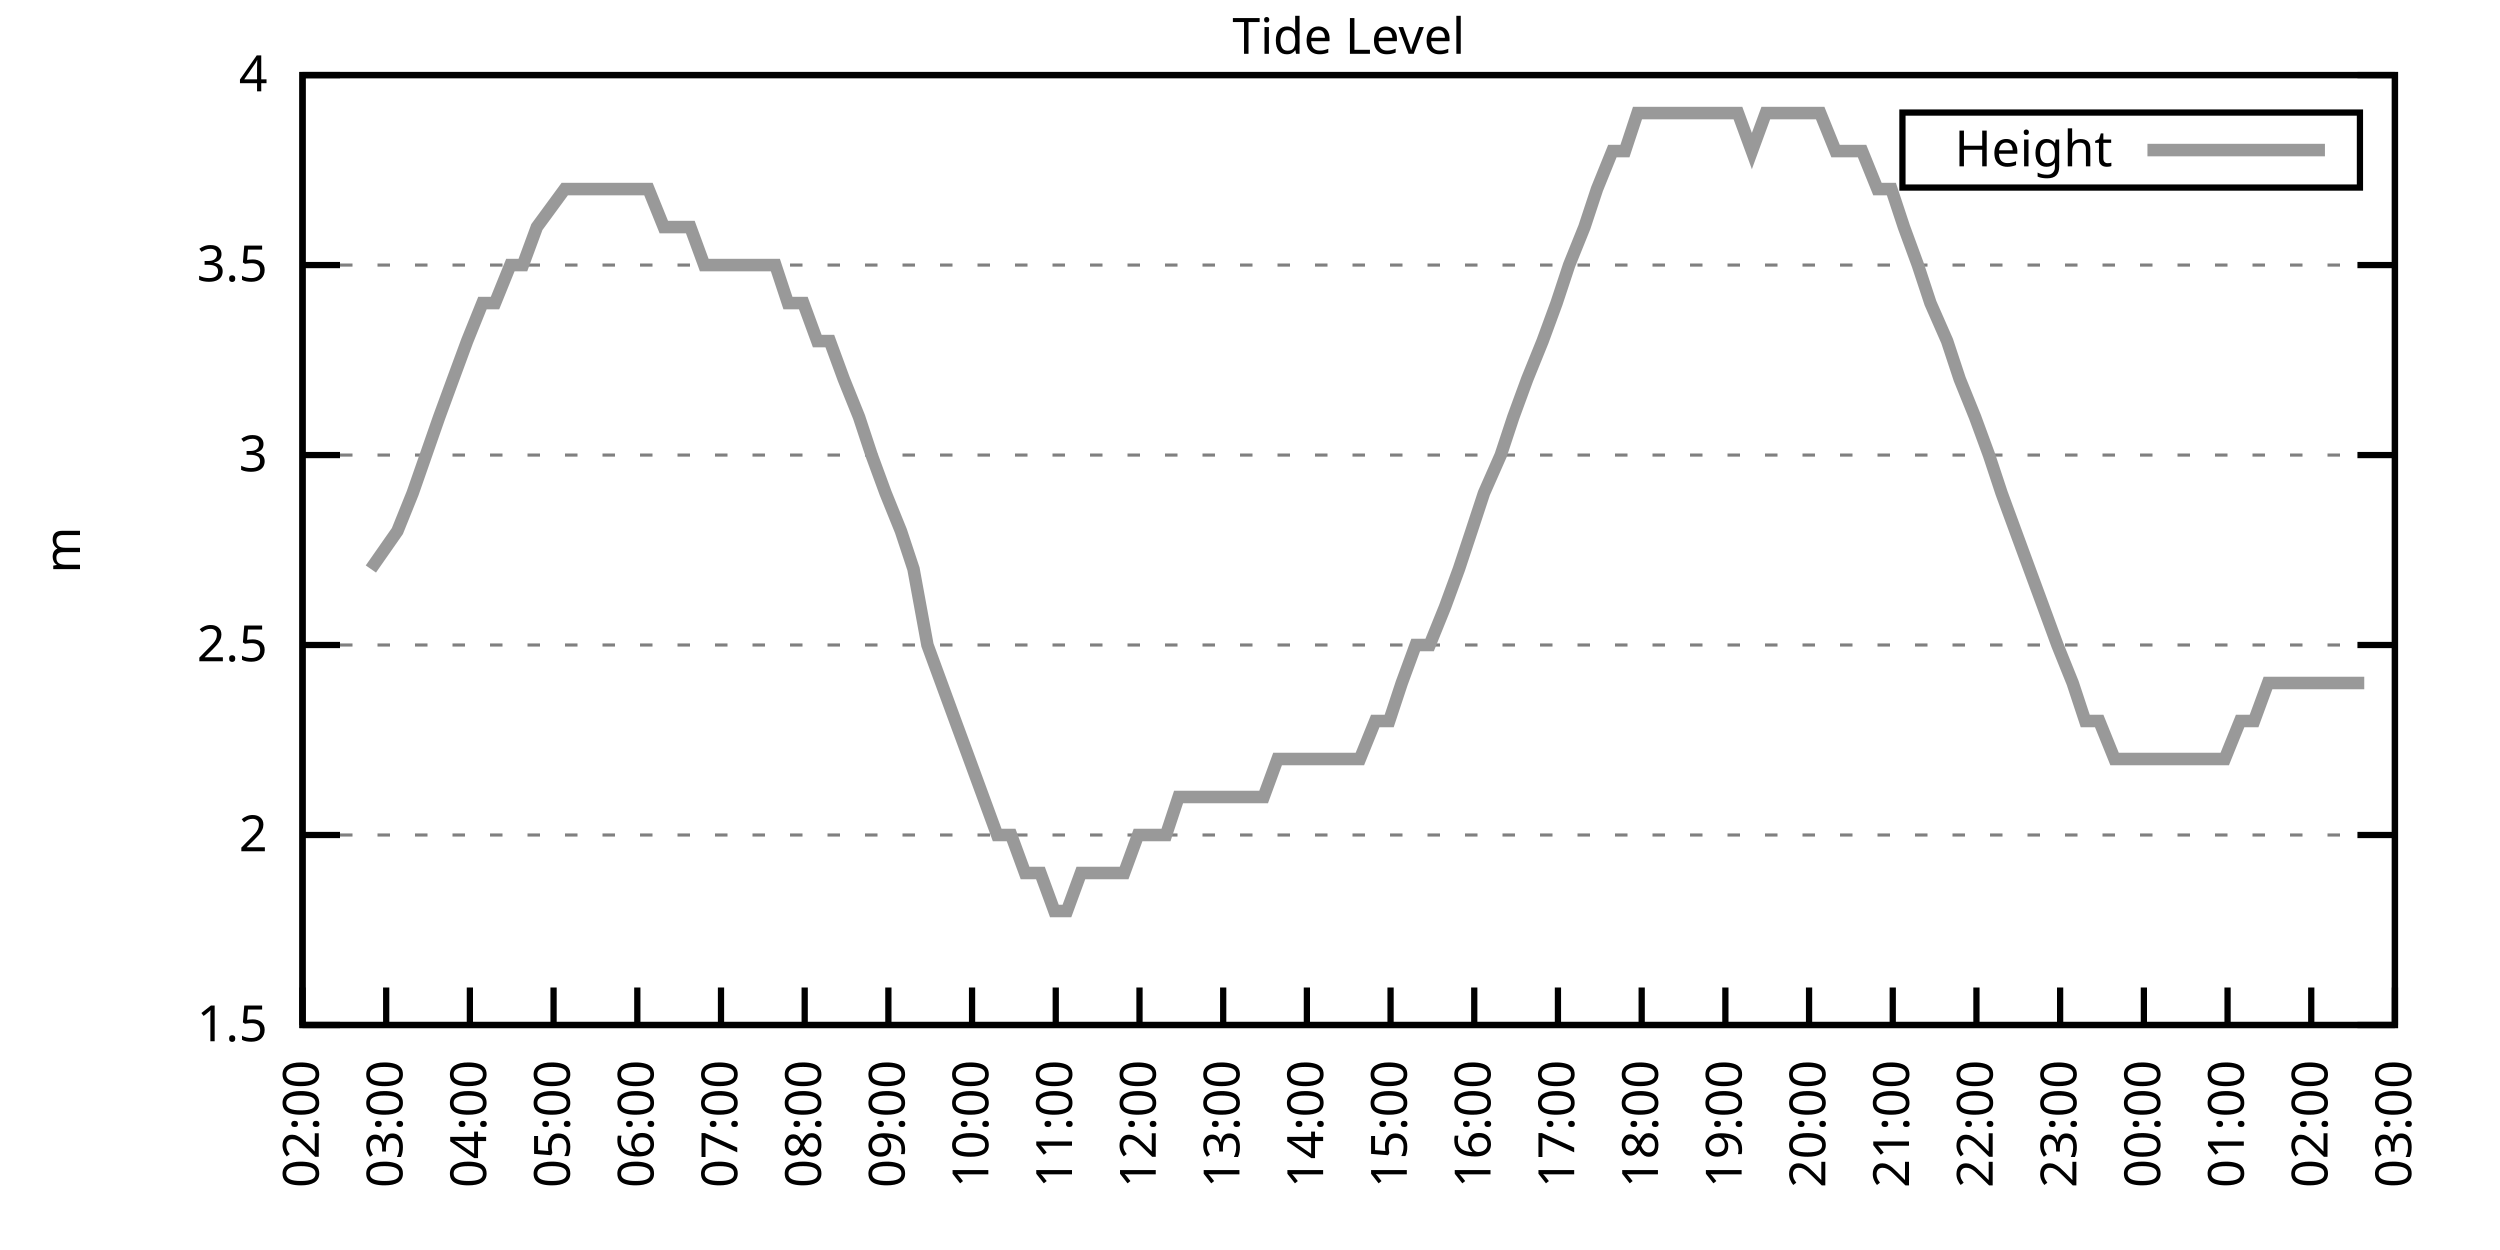
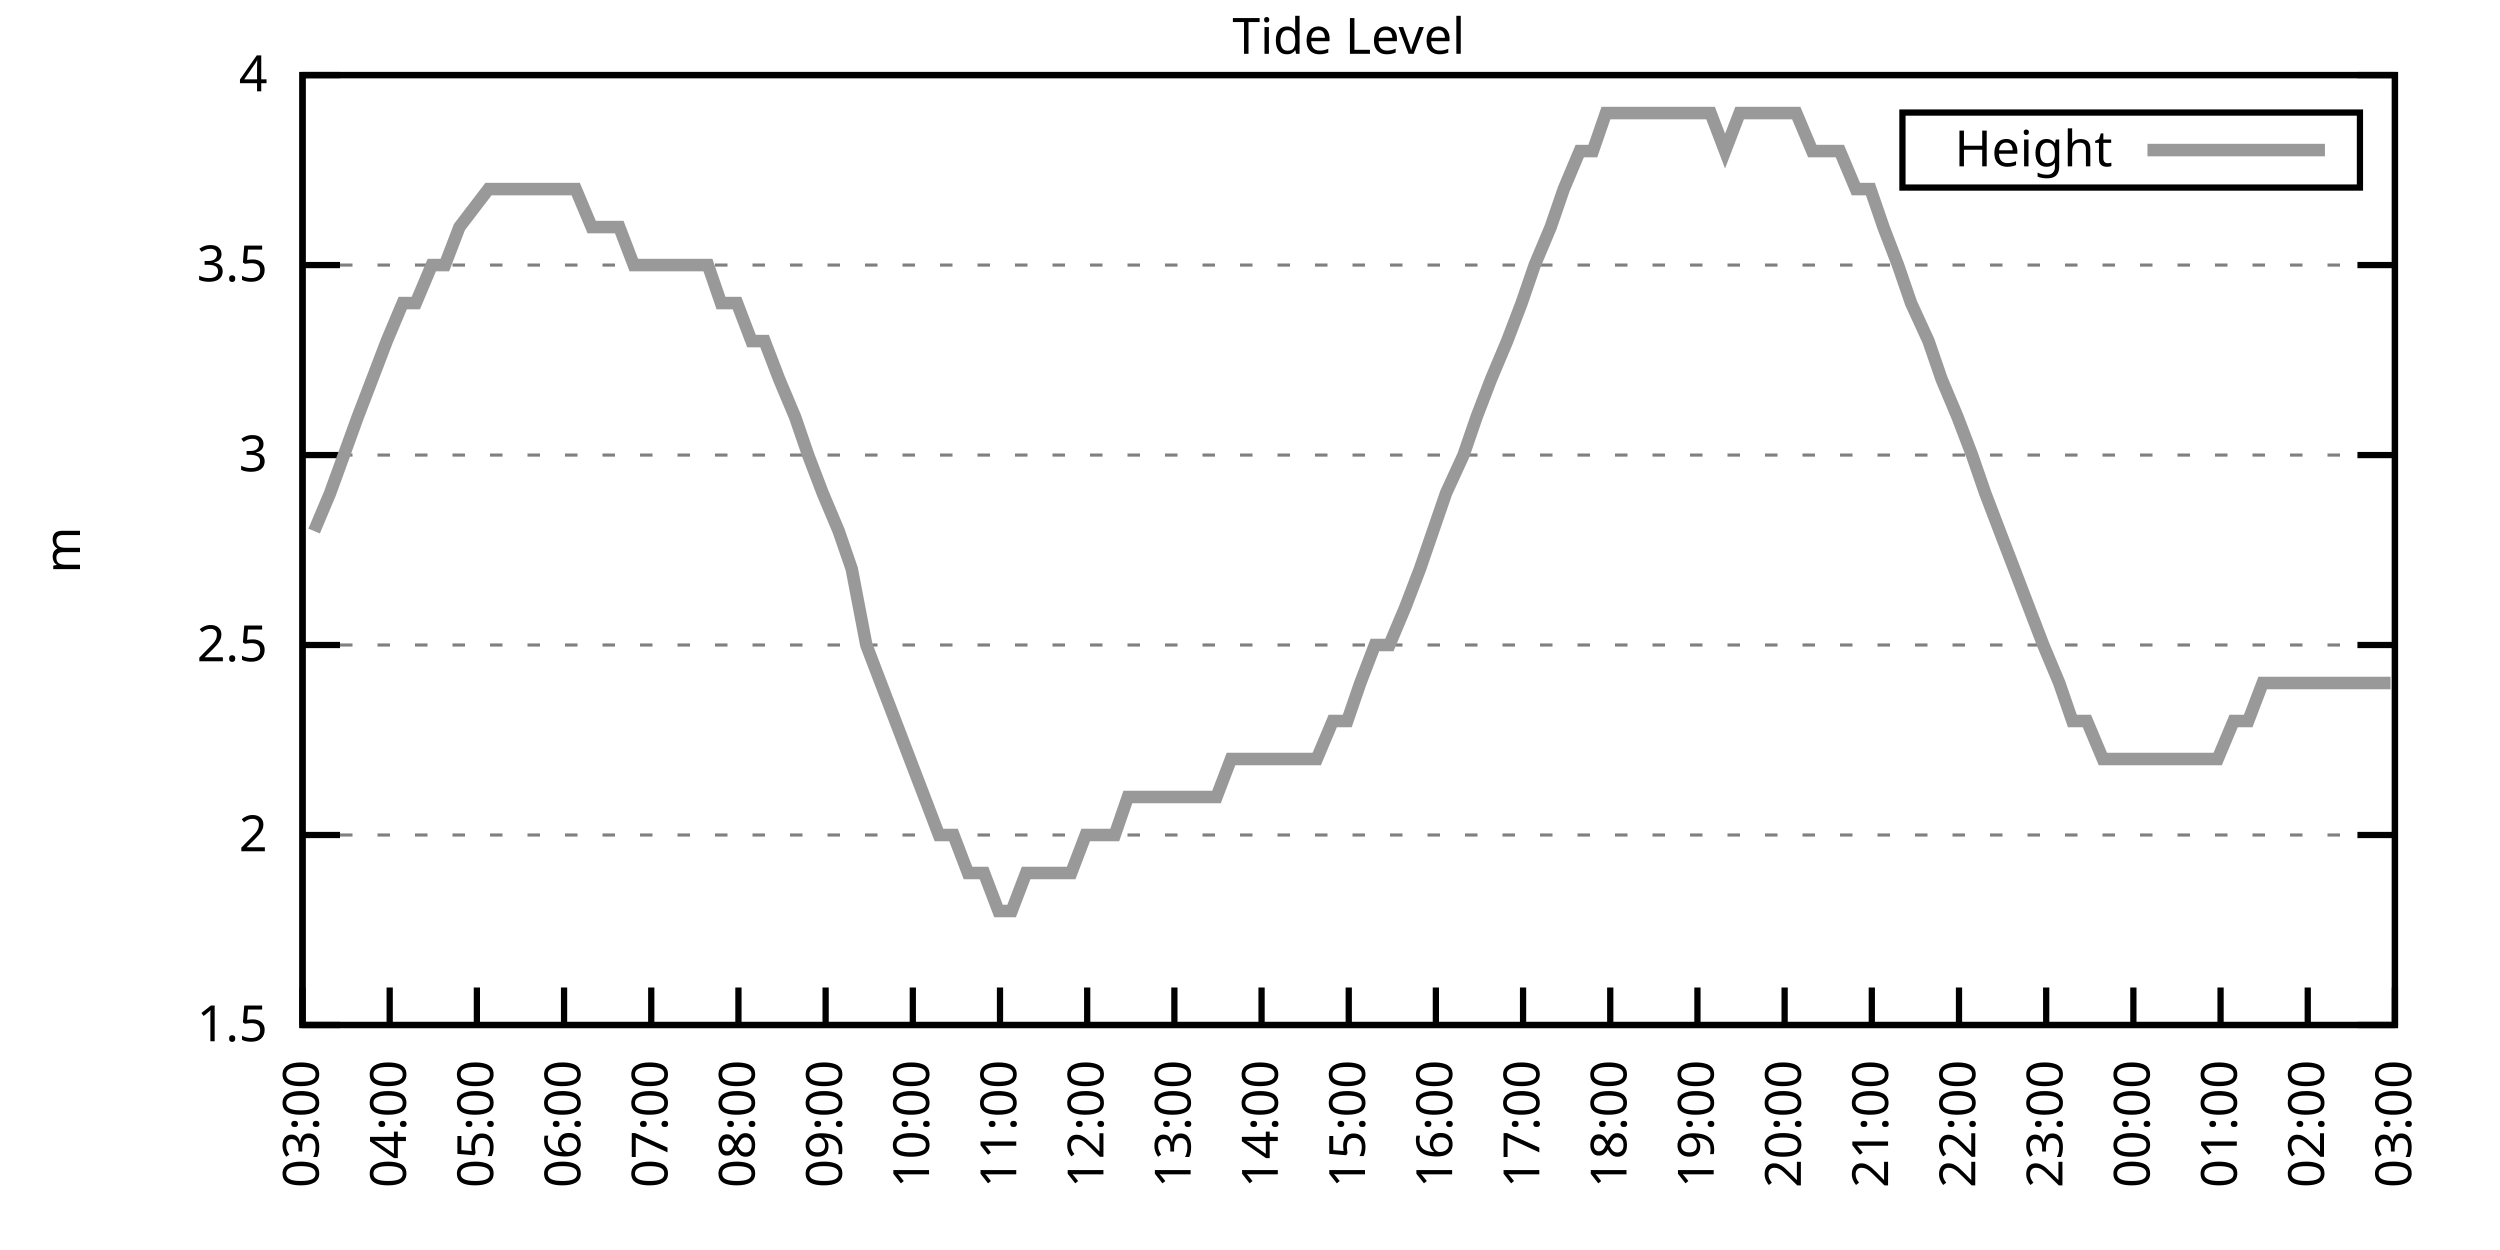
<svg xmlns="http://www.w3.org/2000/svg" xmlns:xlink="http://www.w3.org/1999/xlink" width="400" height="200" viewBox="0 0 400 200">
  <g id="gnuplot_canvas">
    <rect x="0" y="0" width="400" height="200" fill="none" />
    <defs>
      <circle id="gpDot" r="0.5" stroke-width="0.5" stroke="currentColor" />
      <path id="gpPt0" stroke-width="0.333" stroke="currentColor" d="M-1,0 h2 M0,-1 v2" />
      <path id="gpPt1" stroke-width="0.333" stroke="currentColor" d="M-1,-1 L1,1 M1,-1 L-1,1" />
      <path id="gpPt2" stroke-width="0.333" stroke="currentColor" d="M-1,0 L1,0 M0,-1 L0,1 M-1,-1 L1,1 M-1,1 L1,-1" />
      <rect id="gpPt3" stroke-width="0.333" stroke="currentColor" x="-1" y="-1" width="2" height="2" />
      <rect id="gpPt4" stroke-width="0.333" stroke="currentColor" fill="currentColor" x="-1" y="-1" width="2" height="2" />
      <circle id="gpPt5" stroke-width="0.333" stroke="currentColor" cx="0" cy="0" r="1" />
      <use xlink:href="#gpPt5" id="gpPt6" fill="currentColor" stroke="none" />
      <path id="gpPt7" stroke-width="0.333" stroke="currentColor" d="M0,-1.33 L-1.33,0.67 L1.33,0.67 z" />
      <use xlink:href="#gpPt7" id="gpPt8" fill="currentColor" stroke="none" />
      <use xlink:href="#gpPt7" id="gpPt9" stroke="currentColor" transform="rotate(180)" />
      <use xlink:href="#gpPt9" id="gpPt10" fill="currentColor" stroke="none" />
      <use xlink:href="#gpPt3" id="gpPt11" stroke="currentColor" transform="rotate(45)" />
      <use xlink:href="#gpPt11" id="gpPt12" fill="currentColor" stroke="none" />
      <path id="gpPt13" stroke-width="0.333" stroke="currentColor" d="M0,1.330 L1.265,0.411 L0.782,-1.067 L-0.782,-1.076 L-1.265,0.411 z" />
      <use xlink:href="#gpPt13" id="gpPt14" fill="currentColor" stroke="none" />
      <filter id="textbox" filterUnits="objectBoundingBox" x="0" y="0" height="1" width="1">
        <feFlood flood-color="white" flood-opacity="1" result="bgnd" />
        <feComposite in="SourceGraphic" in2="bgnd" operator="atop" />
      </filter>
      <filter id="greybox" filterUnits="objectBoundingBox" x="0" y="0" height="1" width="1">
        <feFlood flood-color="lightgrey" flood-opacity="1" result="grey" />
        <feComposite in="SourceGraphic" in2="grey" operator="atop" />
      </filter>
    </defs>
    <g fill="none" color="white" stroke="currentColor" stroke-width="1.00" stroke-linecap="butt" stroke-linejoin="miter">
</g>
    <g fill="none" color="black" stroke="currentColor" stroke-width="1.00" stroke-linecap="butt" stroke-linejoin="miter">
      <g stroke="none" shape-rendering="crispEdges">
        <polygon fill="rgb(255, 255, 255)" points="48.40,164.00 383.18,164.00 383.18,12.02 48.40,12.02 " />
      </g>
    </g>
    <g fill="none" color="black" stroke="currentColor" stroke-width="1.00" stroke-linecap="butt" stroke-linejoin="miter">
</g>
    <g fill="none" color="black" stroke="black" stroke-width="0.50" stroke-linecap="butt" stroke-linejoin="miter">
</g>
    <g fill="none" color="gray" stroke="currentColor" stroke-width="0.50" stroke-linecap="butt" stroke-linejoin="miter">
      <path stroke="gray" stroke-dasharray="2,4" class="gridline" d="M48.40,164.00 L383.19,164.00  " />
    </g>
    <g fill="none" color="gray" stroke="gray" stroke-width="1.00" stroke-linecap="butt" stroke-linejoin="miter">
</g>
    <g fill="none" color="black" stroke="currentColor" stroke-width="1.00" stroke-linecap="butt" stroke-linejoin="miter">
      <path stroke="black" d="M48.40,164.00 L54.40,164.00 M383.19,164.00 L377.19,164.00  " />
      <g transform="translate(42.80,166.60)" stroke="none" fill="black" font-family="Sans" font-size="8.00" text-anchor="end">
        <text>
          <tspan font-family="Sans"> 1.5</tspan>
        </text>
      </g>
    </g>
    <g fill="none" color="black" stroke="currentColor" stroke-width="1.00" stroke-linecap="butt" stroke-linejoin="miter">
</g>
    <g fill="none" color="black" stroke="black" stroke-width="0.50" stroke-linecap="butt" stroke-linejoin="miter">
</g>
    <g fill="none" color="gray" stroke="currentColor" stroke-width="0.50" stroke-linecap="butt" stroke-linejoin="miter">
      <path stroke="gray" stroke-dasharray="2,4" class="gridline" d="M48.40,133.60 L383.19,133.60  " />
    </g>
    <g fill="none" color="gray" stroke="gray" stroke-width="1.00" stroke-linecap="butt" stroke-linejoin="miter">
</g>
    <g fill="none" color="black" stroke="currentColor" stroke-width="1.00" stroke-linecap="butt" stroke-linejoin="miter">
      <path stroke="black" d="M48.40,133.60 L54.40,133.60 M383.19,133.60 L377.19,133.60  " />
      <g transform="translate(42.80,136.20)" stroke="none" fill="black" font-family="Sans" font-size="8.00" text-anchor="end">
        <text>
          <tspan font-family="Sans"> 2</tspan>
        </text>
      </g>
    </g>
    <g fill="none" color="black" stroke="currentColor" stroke-width="1.00" stroke-linecap="butt" stroke-linejoin="miter">
</g>
    <g fill="none" color="black" stroke="black" stroke-width="0.50" stroke-linecap="butt" stroke-linejoin="miter">
</g>
    <g fill="none" color="gray" stroke="currentColor" stroke-width="0.50" stroke-linecap="butt" stroke-linejoin="miter">
      <path stroke="gray" stroke-dasharray="2,4" class="gridline" d="M48.40,103.20 L383.19,103.20  " />
    </g>
    <g fill="none" color="gray" stroke="gray" stroke-width="1.00" stroke-linecap="butt" stroke-linejoin="miter">
</g>
    <g fill="none" color="black" stroke="currentColor" stroke-width="1.00" stroke-linecap="butt" stroke-linejoin="miter">
      <path stroke="black" d="M48.40,103.20 L54.40,103.20 M383.19,103.20 L377.19,103.20  " />
      <g transform="translate(42.80,105.80)" stroke="none" fill="black" font-family="Sans" font-size="8.00" text-anchor="end">
        <text>
          <tspan font-family="Sans"> 2.5</tspan>
        </text>
      </g>
    </g>
    <g fill="none" color="black" stroke="currentColor" stroke-width="1.00" stroke-linecap="butt" stroke-linejoin="miter">
</g>
    <g fill="none" color="black" stroke="black" stroke-width="0.50" stroke-linecap="butt" stroke-linejoin="miter">
</g>
    <g fill="none" color="gray" stroke="currentColor" stroke-width="0.50" stroke-linecap="butt" stroke-linejoin="miter">
      <path stroke="gray" stroke-dasharray="2,4" class="gridline" d="M48.40,72.81 L383.19,72.81  " />
    </g>
    <g fill="none" color="gray" stroke="gray" stroke-width="1.00" stroke-linecap="butt" stroke-linejoin="miter">
</g>
    <g fill="none" color="black" stroke="currentColor" stroke-width="1.00" stroke-linecap="butt" stroke-linejoin="miter">
      <path stroke="black" d="M48.40,72.81 L54.40,72.81 M383.19,72.81 L377.19,72.81  " />
      <g transform="translate(42.80,75.41)" stroke="none" fill="black" font-family="Sans" font-size="8.00" text-anchor="end">
        <text>
          <tspan font-family="Sans"> 3</tspan>
        </text>
      </g>
    </g>
    <g fill="none" color="black" stroke="currentColor" stroke-width="1.00" stroke-linecap="butt" stroke-linejoin="miter">
</g>
    <g fill="none" color="black" stroke="black" stroke-width="0.50" stroke-linecap="butt" stroke-linejoin="miter">
</g>
    <g fill="none" color="gray" stroke="currentColor" stroke-width="0.50" stroke-linecap="butt" stroke-linejoin="miter">
      <path stroke="gray" stroke-dasharray="2,4" class="gridline" d="M48.40,42.41 L383.19,42.41  " />
    </g>
    <g fill="none" color="gray" stroke="gray" stroke-width="1.00" stroke-linecap="butt" stroke-linejoin="miter">
</g>
    <g fill="none" color="black" stroke="currentColor" stroke-width="1.00" stroke-linecap="butt" stroke-linejoin="miter">
      <path stroke="black" d="M48.40,42.41 L54.40,42.41 M383.19,42.41 L377.19,42.41  " />
      <g transform="translate(42.80,45.01)" stroke="none" fill="black" font-family="Sans" font-size="8.00" text-anchor="end">
        <text>
          <tspan font-family="Sans"> 3.5</tspan>
        </text>
      </g>
    </g>
    <g fill="none" color="black" stroke="currentColor" stroke-width="1.00" stroke-linecap="butt" stroke-linejoin="miter">
</g>
    <g fill="none" color="black" stroke="black" stroke-width="0.50" stroke-linecap="butt" stroke-linejoin="miter">
</g>
    <g fill="none" color="gray" stroke="currentColor" stroke-width="0.50" stroke-linecap="butt" stroke-linejoin="miter">
      <path stroke="gray" stroke-dasharray="2,4" class="gridline" d="M48.40,12.01 L383.19,12.01  " />
    </g>
    <g fill="none" color="gray" stroke="gray" stroke-width="1.00" stroke-linecap="butt" stroke-linejoin="miter">
</g>
    <g fill="none" color="black" stroke="currentColor" stroke-width="1.00" stroke-linecap="butt" stroke-linejoin="miter">
      <path stroke="black" d="M48.40,12.01 L54.40,12.01 M383.19,12.01 L377.19,12.01  " />
      <g transform="translate(42.80,14.61)" stroke="none" fill="black" font-family="Sans" font-size="8.00" text-anchor="end">
        <text>
          <tspan font-family="Sans"> 4</tspan>
        </text>
      </g>
    </g>
    <g fill="none" color="black" stroke="currentColor" stroke-width="1.00" stroke-linecap="butt" stroke-linejoin="miter">
      <path stroke="black" d="M48.40,164.00 L48.40,158.00  " />
      <g transform="translate(51.00,169.60) rotate(270.00)" stroke="none" fill="black" font-family="Sans" font-size="8.00" text-anchor="end">
        <text>
-           <tspan font-family="Sans">02:00</tspan>
-         </text>
-       </g>
-     </g>
-     <g fill="none" color="black" stroke="currentColor" stroke-width="1.00" stroke-linecap="butt" stroke-linejoin="miter">
-       <path stroke="black" d="M61.79,164.00 L61.79,158.00  " />
-       <g transform="translate(64.39,169.60) rotate(270.00)" stroke="none" fill="black" font-family="Sans" font-size="8.00" text-anchor="end">
-         <text>
          <tspan font-family="Sans">03:00</tspan>
        </text>
      </g>
    </g>
    <g fill="none" color="black" stroke="currentColor" stroke-width="1.00" stroke-linecap="butt" stroke-linejoin="miter">
-       <path stroke="black" d="M75.18,164.00 L75.18,158.00  " />
-       <g transform="translate(77.78,169.60) rotate(270.00)" stroke="none" fill="black" font-family="Sans" font-size="8.00" text-anchor="end">
+       <path stroke="black" d="M62.35,164.00 L62.35,158.00  " />
+       <g transform="translate(64.95,169.60) rotate(270.00)" stroke="none" fill="black" font-family="Sans" font-size="8.00" text-anchor="end">
        <text>
          <tspan font-family="Sans">04:00</tspan>
        </text>
      </g>
    </g>
    <g fill="none" color="black" stroke="currentColor" stroke-width="1.00" stroke-linecap="butt" stroke-linejoin="miter">
-       <path stroke="black" d="M88.57,164.00 L88.57,158.00  " />
-       <g transform="translate(91.17,169.60) rotate(270.00)" stroke="none" fill="black" font-family="Sans" font-size="8.00" text-anchor="end">
+       <path stroke="black" d="M76.30,164.00 L76.30,158.00  " />
+       <g transform="translate(78.90,169.60) rotate(270.00)" stroke="none" fill="black" font-family="Sans" font-size="8.00" text-anchor="end">
        <text>
          <tspan font-family="Sans">05:00</tspan>
        </text>
      </g>
    </g>
    <g fill="none" color="black" stroke="currentColor" stroke-width="1.00" stroke-linecap="butt" stroke-linejoin="miter">
-       <path stroke="black" d="M101.97,164.00 L101.97,158.00  " />
-       <g transform="translate(104.57,169.60) rotate(270.00)" stroke="none" fill="black" font-family="Sans" font-size="8.00" text-anchor="end">
+       <path stroke="black" d="M90.25,164.00 L90.25,158.00  " />
+       <g transform="translate(92.85,169.60) rotate(270.00)" stroke="none" fill="black" font-family="Sans" font-size="8.00" text-anchor="end">
        <text>
          <tspan font-family="Sans">06:00</tspan>
        </text>
      </g>
    </g>
    <g fill="none" color="black" stroke="currentColor" stroke-width="1.00" stroke-linecap="butt" stroke-linejoin="miter">
-       <path stroke="black" d="M115.36,164.00 L115.36,158.00  " />
-       <g transform="translate(117.96,169.60) rotate(270.00)" stroke="none" fill="black" font-family="Sans" font-size="8.00" text-anchor="end">
+       <path stroke="black" d="M104.20,164.00 L104.20,158.00  " />
+       <g transform="translate(106.80,169.60) rotate(270.00)" stroke="none" fill="black" font-family="Sans" font-size="8.00" text-anchor="end">
        <text>
          <tspan font-family="Sans">07:00</tspan>
        </text>
      </g>
    </g>
    <g fill="none" color="black" stroke="currentColor" stroke-width="1.00" stroke-linecap="butt" stroke-linejoin="miter">
-       <path stroke="black" d="M128.75,164.00 L128.75,158.00  " />
-       <g transform="translate(131.35,169.60) rotate(270.00)" stroke="none" fill="black" font-family="Sans" font-size="8.00" text-anchor="end">
+       <path stroke="black" d="M118.15,164.00 L118.15,158.00  " />
+       <g transform="translate(120.75,169.60) rotate(270.00)" stroke="none" fill="black" font-family="Sans" font-size="8.00" text-anchor="end">
        <text>
          <tspan font-family="Sans">08:00</tspan>
        </text>
      </g>
    </g>
    <g fill="none" color="black" stroke="currentColor" stroke-width="1.00" stroke-linecap="butt" stroke-linejoin="miter">
-       <path stroke="black" d="M142.14,164.00 L142.14,158.00  " />
-       <g transform="translate(144.74,169.60) rotate(270.00)" stroke="none" fill="black" font-family="Sans" font-size="8.00" text-anchor="end">
+       <path stroke="black" d="M132.10,164.00 L132.10,158.00  " />
+       <g transform="translate(134.70,169.60) rotate(270.00)" stroke="none" fill="black" font-family="Sans" font-size="8.00" text-anchor="end">
        <text>
          <tspan font-family="Sans">09:00</tspan>
        </text>
      </g>
    </g>
    <g fill="none" color="black" stroke="currentColor" stroke-width="1.00" stroke-linecap="butt" stroke-linejoin="miter">
-       <path stroke="black" d="M155.53,164.00 L155.53,158.00  " />
-       <g transform="translate(158.13,169.60) rotate(270.00)" stroke="none" fill="black" font-family="Sans" font-size="8.00" text-anchor="end">
+       <path stroke="black" d="M146.05,164.00 L146.05,158.00  " />
+       <g transform="translate(148.65,169.60) rotate(270.00)" stroke="none" fill="black" font-family="Sans" font-size="8.00" text-anchor="end">
        <text>
          <tspan font-family="Sans">10:00</tspan>
        </text>
      </g>
    </g>
    <g fill="none" color="black" stroke="currentColor" stroke-width="1.00" stroke-linecap="butt" stroke-linejoin="miter">
-       <path stroke="black" d="M168.92,164.00 L168.92,158.00  " />
-       <g transform="translate(171.52,169.60) rotate(270.00)" stroke="none" fill="black" font-family="Sans" font-size="8.00" text-anchor="end">
+       <path stroke="black" d="M160.00,164.00 L160.00,158.00  " />
+       <g transform="translate(162.60,169.60) rotate(270.00)" stroke="none" fill="black" font-family="Sans" font-size="8.00" text-anchor="end">
        <text>
          <tspan font-family="Sans">11:00</tspan>
        </text>
      </g>
    </g>
    <g fill="none" color="black" stroke="currentColor" stroke-width="1.00" stroke-linecap="butt" stroke-linejoin="miter">
-       <path stroke="black" d="M182.32,164.00 L182.32,158.00  " />
-       <g transform="translate(184.92,169.60) rotate(270.00)" stroke="none" fill="black" font-family="Sans" font-size="8.00" text-anchor="end">
+       <path stroke="black" d="M173.95,164.00 L173.95,158.00  " />
+       <g transform="translate(176.55,169.60) rotate(270.00)" stroke="none" fill="black" font-family="Sans" font-size="8.00" text-anchor="end">
        <text>
          <tspan font-family="Sans">12:00</tspan>
        </text>
      </g>
    </g>
    <g fill="none" color="black" stroke="currentColor" stroke-width="1.00" stroke-linecap="butt" stroke-linejoin="miter">
-       <path stroke="black" d="M195.71,164.00 L195.71,158.00  " />
-       <g transform="translate(198.31,169.60) rotate(270.00)" stroke="none" fill="black" font-family="Sans" font-size="8.00" text-anchor="end">
+       <path stroke="black" d="M187.90,164.00 L187.90,158.00  " />
+       <g transform="translate(190.50,169.60) rotate(270.00)" stroke="none" fill="black" font-family="Sans" font-size="8.00" text-anchor="end">
        <text>
          <tspan font-family="Sans">13:00</tspan>
        </text>
      </g>
    </g>
    <g fill="none" color="black" stroke="currentColor" stroke-width="1.00" stroke-linecap="butt" stroke-linejoin="miter">
-       <path stroke="black" d="M209.10,164.00 L209.10,158.00  " />
-       <g transform="translate(211.70,169.60) rotate(270.00)" stroke="none" fill="black" font-family="Sans" font-size="8.00" text-anchor="end">
+       <path stroke="black" d="M201.85,164.00 L201.85,158.00  " />
+       <g transform="translate(204.45,169.60) rotate(270.00)" stroke="none" fill="black" font-family="Sans" font-size="8.00" text-anchor="end">
        <text>
          <tspan font-family="Sans">14:00</tspan>
        </text>
      </g>
    </g>
    <g fill="none" color="black" stroke="currentColor" stroke-width="1.00" stroke-linecap="butt" stroke-linejoin="miter">
-       <path stroke="black" d="M222.49,164.00 L222.49,158.00  " />
-       <g transform="translate(225.09,169.60) rotate(270.00)" stroke="none" fill="black" font-family="Sans" font-size="8.00" text-anchor="end">
+       <path stroke="black" d="M215.80,164.00 L215.80,158.00  " />
+       <g transform="translate(218.40,169.60) rotate(270.00)" stroke="none" fill="black" font-family="Sans" font-size="8.00" text-anchor="end">
        <text>
          <tspan font-family="Sans">15:00</tspan>
        </text>
      </g>
    </g>
    <g fill="none" color="black" stroke="currentColor" stroke-width="1.00" stroke-linecap="butt" stroke-linejoin="miter">
-       <path stroke="black" d="M235.88,164.00 L235.88,158.00  " />
-       <g transform="translate(238.48,169.60) rotate(270.00)" stroke="none" fill="black" font-family="Sans" font-size="8.00" text-anchor="end">
+       <path stroke="black" d="M229.74,164.00 L229.74,158.00  " />
+       <g transform="translate(232.34,169.60) rotate(270.00)" stroke="none" fill="black" font-family="Sans" font-size="8.00" text-anchor="end">
        <text>
          <tspan font-family="Sans">16:00</tspan>
        </text>
      </g>
    </g>
    <g fill="none" color="black" stroke="currentColor" stroke-width="1.00" stroke-linecap="butt" stroke-linejoin="miter">
-       <path stroke="black" d="M249.27,164.00 L249.27,158.00  " />
-       <g transform="translate(251.87,169.60) rotate(270.00)" stroke="none" fill="black" font-family="Sans" font-size="8.00" text-anchor="end">
+       <path stroke="black" d="M243.69,164.00 L243.69,158.00  " />
+       <g transform="translate(246.29,169.60) rotate(270.00)" stroke="none" fill="black" font-family="Sans" font-size="8.00" text-anchor="end">
        <text>
          <tspan font-family="Sans">17:00</tspan>
        </text>
      </g>
    </g>
    <g fill="none" color="black" stroke="currentColor" stroke-width="1.00" stroke-linecap="butt" stroke-linejoin="miter">
-       <path stroke="black" d="M262.67,164.00 L262.67,158.00  " />
-       <g transform="translate(265.27,169.60) rotate(270.00)" stroke="none" fill="black" font-family="Sans" font-size="8.00" text-anchor="end">
+       <path stroke="black" d="M257.64,164.00 L257.64,158.00  " />
+       <g transform="translate(260.24,169.60) rotate(270.00)" stroke="none" fill="black" font-family="Sans" font-size="8.00" text-anchor="end">
        <text>
          <tspan font-family="Sans">18:00</tspan>
        </text>
      </g>
    </g>
    <g fill="none" color="black" stroke="currentColor" stroke-width="1.00" stroke-linecap="butt" stroke-linejoin="miter">
-       <path stroke="black" d="M276.06,164.00 L276.06,158.00  " />
-       <g transform="translate(278.66,169.60) rotate(270.00)" stroke="none" fill="black" font-family="Sans" font-size="8.00" text-anchor="end">
+       <path stroke="black" d="M271.59,164.00 L271.59,158.00  " />
+       <g transform="translate(274.19,169.60) rotate(270.00)" stroke="none" fill="black" font-family="Sans" font-size="8.00" text-anchor="end">
        <text>
          <tspan font-family="Sans">19:00</tspan>
        </text>
      </g>
    </g>
    <g fill="none" color="black" stroke="currentColor" stroke-width="1.00" stroke-linecap="butt" stroke-linejoin="miter">
-       <path stroke="black" d="M289.45,164.00 L289.45,158.00  " />
-       <g transform="translate(292.05,169.60) rotate(270.00)" stroke="none" fill="black" font-family="Sans" font-size="8.00" text-anchor="end">
+       <path stroke="black" d="M285.54,164.00 L285.54,158.00  " />
+       <g transform="translate(288.14,169.60) rotate(270.00)" stroke="none" fill="black" font-family="Sans" font-size="8.00" text-anchor="end">
        <text>
          <tspan font-family="Sans">20:00</tspan>
        </text>
      </g>
    </g>
    <g fill="none" color="black" stroke="currentColor" stroke-width="1.00" stroke-linecap="butt" stroke-linejoin="miter">
-       <path stroke="black" d="M302.84,164.00 L302.84,158.00  " />
-       <g transform="translate(305.44,169.60) rotate(270.00)" stroke="none" fill="black" font-family="Sans" font-size="8.00" text-anchor="end">
+       <path stroke="black" d="M299.49,164.00 L299.49,158.00  " />
+       <g transform="translate(302.09,169.60) rotate(270.00)" stroke="none" fill="black" font-family="Sans" font-size="8.00" text-anchor="end">
        <text>
          <tspan font-family="Sans">21:00</tspan>
        </text>
      </g>
    </g>
    <g fill="none" color="black" stroke="currentColor" stroke-width="1.00" stroke-linecap="butt" stroke-linejoin="miter">
-       <path stroke="black" d="M316.23,164.00 L316.23,158.00  " />
-       <g transform="translate(318.83,169.60) rotate(270.00)" stroke="none" fill="black" font-family="Sans" font-size="8.00" text-anchor="end">
+       <path stroke="black" d="M313.44,164.00 L313.44,158.00  " />
+       <g transform="translate(316.04,169.60) rotate(270.00)" stroke="none" fill="black" font-family="Sans" font-size="8.00" text-anchor="end">
        <text>
          <tspan font-family="Sans">22:00</tspan>
        </text>
      </g>
    </g>
    <g fill="none" color="black" stroke="currentColor" stroke-width="1.00" stroke-linecap="butt" stroke-linejoin="miter">
-       <path stroke="black" d="M329.62,164.00 L329.62,158.00  " />
-       <g transform="translate(332.22,169.60) rotate(270.00)" stroke="none" fill="black" font-family="Sans" font-size="8.00" text-anchor="end">
+       <path stroke="black" d="M327.39,164.00 L327.39,158.00  " />
+       <g transform="translate(329.99,169.60) rotate(270.00)" stroke="none" fill="black" font-family="Sans" font-size="8.00" text-anchor="end">
        <text>
          <tspan font-family="Sans">23:00</tspan>
        </text>
      </g>
    </g>
    <g fill="none" color="black" stroke="currentColor" stroke-width="1.00" stroke-linecap="butt" stroke-linejoin="miter">
-       <path stroke="black" d="M343.02,164.00 L343.02,158.00  " />
-       <g transform="translate(345.62,169.60) rotate(270.00)" stroke="none" fill="black" font-family="Sans" font-size="8.00" text-anchor="end">
+       <path stroke="black" d="M341.34,164.00 L341.34,158.00  " />
+       <g transform="translate(343.94,169.60) rotate(270.00)" stroke="none" fill="black" font-family="Sans" font-size="8.00" text-anchor="end">
        <text>
          <tspan font-family="Sans">00:00</tspan>
        </text>
      </g>
    </g>
    <g fill="none" color="black" stroke="currentColor" stroke-width="1.00" stroke-linecap="butt" stroke-linejoin="miter">
-       <path stroke="black" d="M356.41,164.00 L356.41,158.00  " />
-       <g transform="translate(359.01,169.60) rotate(270.00)" stroke="none" fill="black" font-family="Sans" font-size="8.00" text-anchor="end">
+       <path stroke="black" d="M355.29,164.00 L355.29,158.00  " />
+       <g transform="translate(357.89,169.60) rotate(270.00)" stroke="none" fill="black" font-family="Sans" font-size="8.00" text-anchor="end">
        <text>
          <tspan font-family="Sans">01:00</tspan>
        </text>
      </g>
    </g>
    <g fill="none" color="black" stroke="currentColor" stroke-width="1.00" stroke-linecap="butt" stroke-linejoin="miter">
-       <path stroke="black" d="M369.80,164.00 L369.80,158.00  " />
-       <g transform="translate(372.40,169.60) rotate(270.00)" stroke="none" fill="black" font-family="Sans" font-size="8.00" text-anchor="end">
+       <path stroke="black" d="M369.24,164.00 L369.24,158.00  " />
+       <g transform="translate(371.84,169.60) rotate(270.00)" stroke="none" fill="black" font-family="Sans" font-size="8.00" text-anchor="end">
        <text>
          <tspan font-family="Sans">02:00</tspan>
        </text>
      </g>
    </g>
    <g fill="none" color="black" stroke="currentColor" stroke-width="1.00" stroke-linecap="butt" stroke-linejoin="miter">
      <path stroke="black" d="M383.19,164.00 L383.19,158.00  " />
      <g transform="translate(385.79,169.60) rotate(270.00)" stroke="none" fill="black" font-family="Sans" font-size="8.00" text-anchor="end">
        <text>
          <tspan font-family="Sans">03:00</tspan>
        </text>
      </g>
    </g>
    <g fill="none" color="black" stroke="currentColor" stroke-width="1.00" stroke-linecap="butt" stroke-linejoin="miter">
</g>
    <g fill="none" color="black" stroke="currentColor" stroke-width="1.00" stroke-linecap="butt" stroke-linejoin="miter">
      <path stroke="black" d="M48.40,12.01 L48.40,164.00 L383.19,164.00 L383.19,12.01 L48.40,12.01 Z  " />
    </g>
    <g fill="none" color="black" stroke="currentColor" stroke-width="1.00" stroke-linecap="butt" stroke-linejoin="miter">
</g>
    <g fill="none" color="black" stroke="currentColor" stroke-width="1.00" stroke-linecap="butt" stroke-linejoin="miter">
      <path stroke="black" d="M304.39,30.01 L304.39,18.01 L377.59,18.01 L377.59,30.01 L304.39,30.01 Z  " />
    </g>
    <g id="Tide_level_plot_1">
      <g fill="none" color="white" stroke="black" stroke-width="2.00" stroke-linecap="butt" stroke-linejoin="miter">
</g>
      <g fill="none" color="black" stroke="currentColor" stroke-width="2.00" stroke-linecap="butt" stroke-linejoin="miter">
        <g transform="translate(337.99,26.61)" stroke="none" fill="black" font-family="Sans" font-size="8.00" text-anchor="end">
          <text>
            <tspan font-family="Sans">Height</tspan>
          </text>
        </g>
      </g>
      <g fill="none" color="black" stroke="currentColor" stroke-width="2.00" stroke-linecap="butt" stroke-linejoin="miter">
-         <path stroke="rgb(153, 153, 153)" d="M343.59,24.01 L371.99,24.01 M59.34,91.04 L63.58,84.97 L66.03,78.89 L70.27,66.73 L72.50,60.65 L74.74,54.57   L77.19,48.49 L79.20,48.49 L81.66,42.41 L83.66,42.41 L85.90,36.33 L90.36,30.25 L92.82,30.25 L94.82,30.25   L97.28,30.25 L99.29,30.25 L101.52,30.25 L103.75,30.25 L106.21,36.33 L108.44,36.33 L110.45,36.33 L112.68,42.41   L114.91,42.41 L117.37,42.41 L119.38,42.41 L121.61,42.41 L124.06,42.41 L126.07,48.49 L128.53,48.49 L130.76,54.57   L132.77,54.57 L135.00,60.65 L137.45,66.73 L139.46,72.81 L141.69,78.89 L144.15,84.97 L146.16,91.04 L148.39,103.20   L150.62,109.28 L152.85,115.36 L155.09,121.44 L157.32,127.52 L159.55,133.60 L161.78,133.60 L164.01,139.68 L166.47,139.68   L168.70,145.76 L170.71,145.76 L172.94,139.68 L175.17,139.68 L177.41,139.68 L179.86,139.68 L182.09,133.60 L184.10,133.60   L186.56,133.60 L188.57,127.52 L190.80,127.52 L193.25,127.52 L195.48,127.52 L197.49,127.52 L199.73,127.52 L202.18,127.52   L204.41,121.44 L206.42,121.44 L208.88,121.44 L211.11,121.44 L213.34,121.44 L215.35,121.44 L217.58,121.44 L220.04,115.36   L222.27,115.36 L224.28,109.28 L226.51,103.20 L228.74,103.20 L231.20,97.12 L233.43,91.04 L235.44,84.97 L237.44,78.89   L240.12,72.81 L242.13,66.73 L244.36,60.65 L246.82,54.57 L249.05,48.49 L251.06,42.41 L253.51,36.33 L255.52,30.25   L257.98,24.17 L259.99,24.17 L262.00,18.09 L264.67,18.09 L266.91,18.09 L268.92,18.09 L271.15,18.09 L273.60,18.09   L275.61,18.09 L278.07,18.09 L280.30,24.17 L282.53,18.09 L284.54,18.09 L286.55,18.09 L289.23,18.09 L291.23,18.09   L293.69,24.17 L295.70,24.17 L297.93,24.17 L300.39,30.25 L302.62,30.25 L304.63,36.33 L306.86,42.41 L308.87,48.49   L311.54,54.57 L313.55,60.65 L316.01,66.73 L318.24,72.81 L320.25,78.89 L322.48,84.97 L324.71,91.04 L326.95,97.12   L329.18,103.20 L331.63,109.28 L333.64,115.36 L335.87,115.36 L338.33,121.44 L340.34,121.44 L342.79,121.44 L344.80,121.44   L347.26,121.44 L349.26,121.44 L351.50,121.44 L353.51,121.44 L355.96,121.44 L358.42,115.36 L360.65,115.36 L362.88,109.28   L364.89,109.28 L367.34,109.28 L369.13,109.28 L371.36,109.28 L373.82,109.28 L376.27,109.28 L378.28,109.28  " />
+         <path stroke="rgb(153, 153, 153)" d="M343.59,24.01 L371.99,24.01 M50.26,84.97 L52.82,78.89 L57.23,66.73 L59.56,60.65 L61.88,54.57 L64.44,48.49   L66.53,48.49 L69.09,42.41 L71.18,42.41 L73.51,36.33 L78.16,30.25 L80.72,30.25 L82.81,30.25 L85.37,30.25   L87.46,30.25 L89.78,30.25 L92.11,30.25 L94.67,36.33 L96.99,36.33 L99.08,36.33 L101.41,42.41 L103.73,42.41   L106.29,42.41 L108.38,42.41 L110.71,42.41 L113.27,42.41 L115.36,48.49 L117.92,48.49 L120.24,54.57 L122.33,54.57   L124.66,60.65 L127.22,66.73 L129.31,72.81 L131.63,78.89 L134.19,84.97 L136.28,91.04 L138.61,103.20 L140.93,109.28   L143.26,115.36 L145.58,121.44 L147.91,127.52 L150.23,133.60 L152.56,133.60 L154.88,139.68 L157.44,139.68 L159.76,145.76   L161.86,145.76 L164.18,139.68 L166.51,139.68 L168.83,139.68 L171.39,139.68 L173.71,133.60 L175.81,133.60 L178.36,133.60   L180.46,127.52 L182.78,127.52 L185.34,127.52 L187.66,127.52 L189.76,127.52 L192.08,127.52 L194.64,127.52 L196.96,121.44   L199.06,121.44 L201.61,121.44 L203.94,121.44 L206.26,121.44 L208.36,121.44 L210.68,121.44 L213.24,115.36 L215.56,115.36   L217.65,109.28 L219.98,103.20 L222.30,103.20 L224.86,97.12 L227.19,91.04 L229.28,84.97 L231.37,78.89 L234.16,72.81   L236.25,66.73 L238.58,60.65 L241.14,54.57 L243.46,48.49 L245.55,42.41 L248.11,36.33 L250.20,30.25 L252.76,24.17   L254.85,24.17 L256.95,18.09 L259.74,18.09 L262.06,18.09 L264.15,18.09 L266.48,18.09 L269.04,18.09 L271.13,18.09   L273.69,18.09 L276.01,24.17 L278.34,18.09 L280.43,18.09 L282.52,18.09 L285.31,18.09 L287.40,18.09 L289.96,24.17   L292.05,24.17 L294.38,24.17 L296.94,30.25 L299.26,30.25 L301.35,36.33 L303.68,42.41 L305.77,48.49 L308.56,54.57   L310.65,60.65 L313.21,66.73 L315.53,72.81 L317.63,78.89 L319.95,84.97 L322.28,91.04 L324.60,97.12 L326.93,103.20   L329.48,109.28 L331.58,115.36 L333.90,115.36 L336.46,121.44 L338.55,121.44 L341.11,121.44 L343.20,121.44 L345.76,121.44   L347.85,121.44 L350.18,121.44 L352.27,121.44 L354.83,121.44 L357.38,115.36 L359.71,115.36 L362.03,109.28 L364.13,109.28   L366.68,109.28 L368.54,109.28 L370.87,109.28 L373.43,109.28 L375.98,109.28 L378.08,109.28 L380.63,109.28 L382.49,109.28    " />
      </g>
    </g>
    <g fill="none" color="black" stroke="currentColor" stroke-width="2.00" stroke-linecap="butt" stroke-linejoin="miter">
</g>
    <g fill="none" color="black" stroke="black" stroke-width="1.00" stroke-linecap="butt" stroke-linejoin="miter">
</g>
    <g fill="none" color="black" stroke="currentColor" stroke-width="1.00" stroke-linecap="butt" stroke-linejoin="miter">
      <path stroke="black" d="M48.40,12.01 L48.40,164.00 L383.19,164.00 L383.19,12.01 L48.40,12.01 Z  " />
      <g transform="translate(12.80,88.01) rotate(270.00)" stroke="none" fill="black" font-family="Sans" font-size="8.00" text-anchor="middle">
        <text>
          <tspan font-family="Sans">m</tspan>
        </text>
      </g>
    </g>
    <g fill="none" color="black" stroke="currentColor" stroke-width="1.00" stroke-linecap="butt" stroke-linejoin="miter">
</g>
    <g fill="none" color="black" stroke="currentColor" stroke-width="1.00" stroke-linecap="butt" stroke-linejoin="miter">
      <g transform="translate(215.79,8.61)" stroke="none" fill="black" font-family="Sans" font-size="8.00" text-anchor="middle">
        <text>
          <tspan font-family="Sans">Tide Level</tspan>
        </text>
      </g>
    </g>
    <g fill="none" color="black" stroke="currentColor" stroke-width="1.00" stroke-linecap="butt" stroke-linejoin="miter">
</g>
  </g>
</svg>
